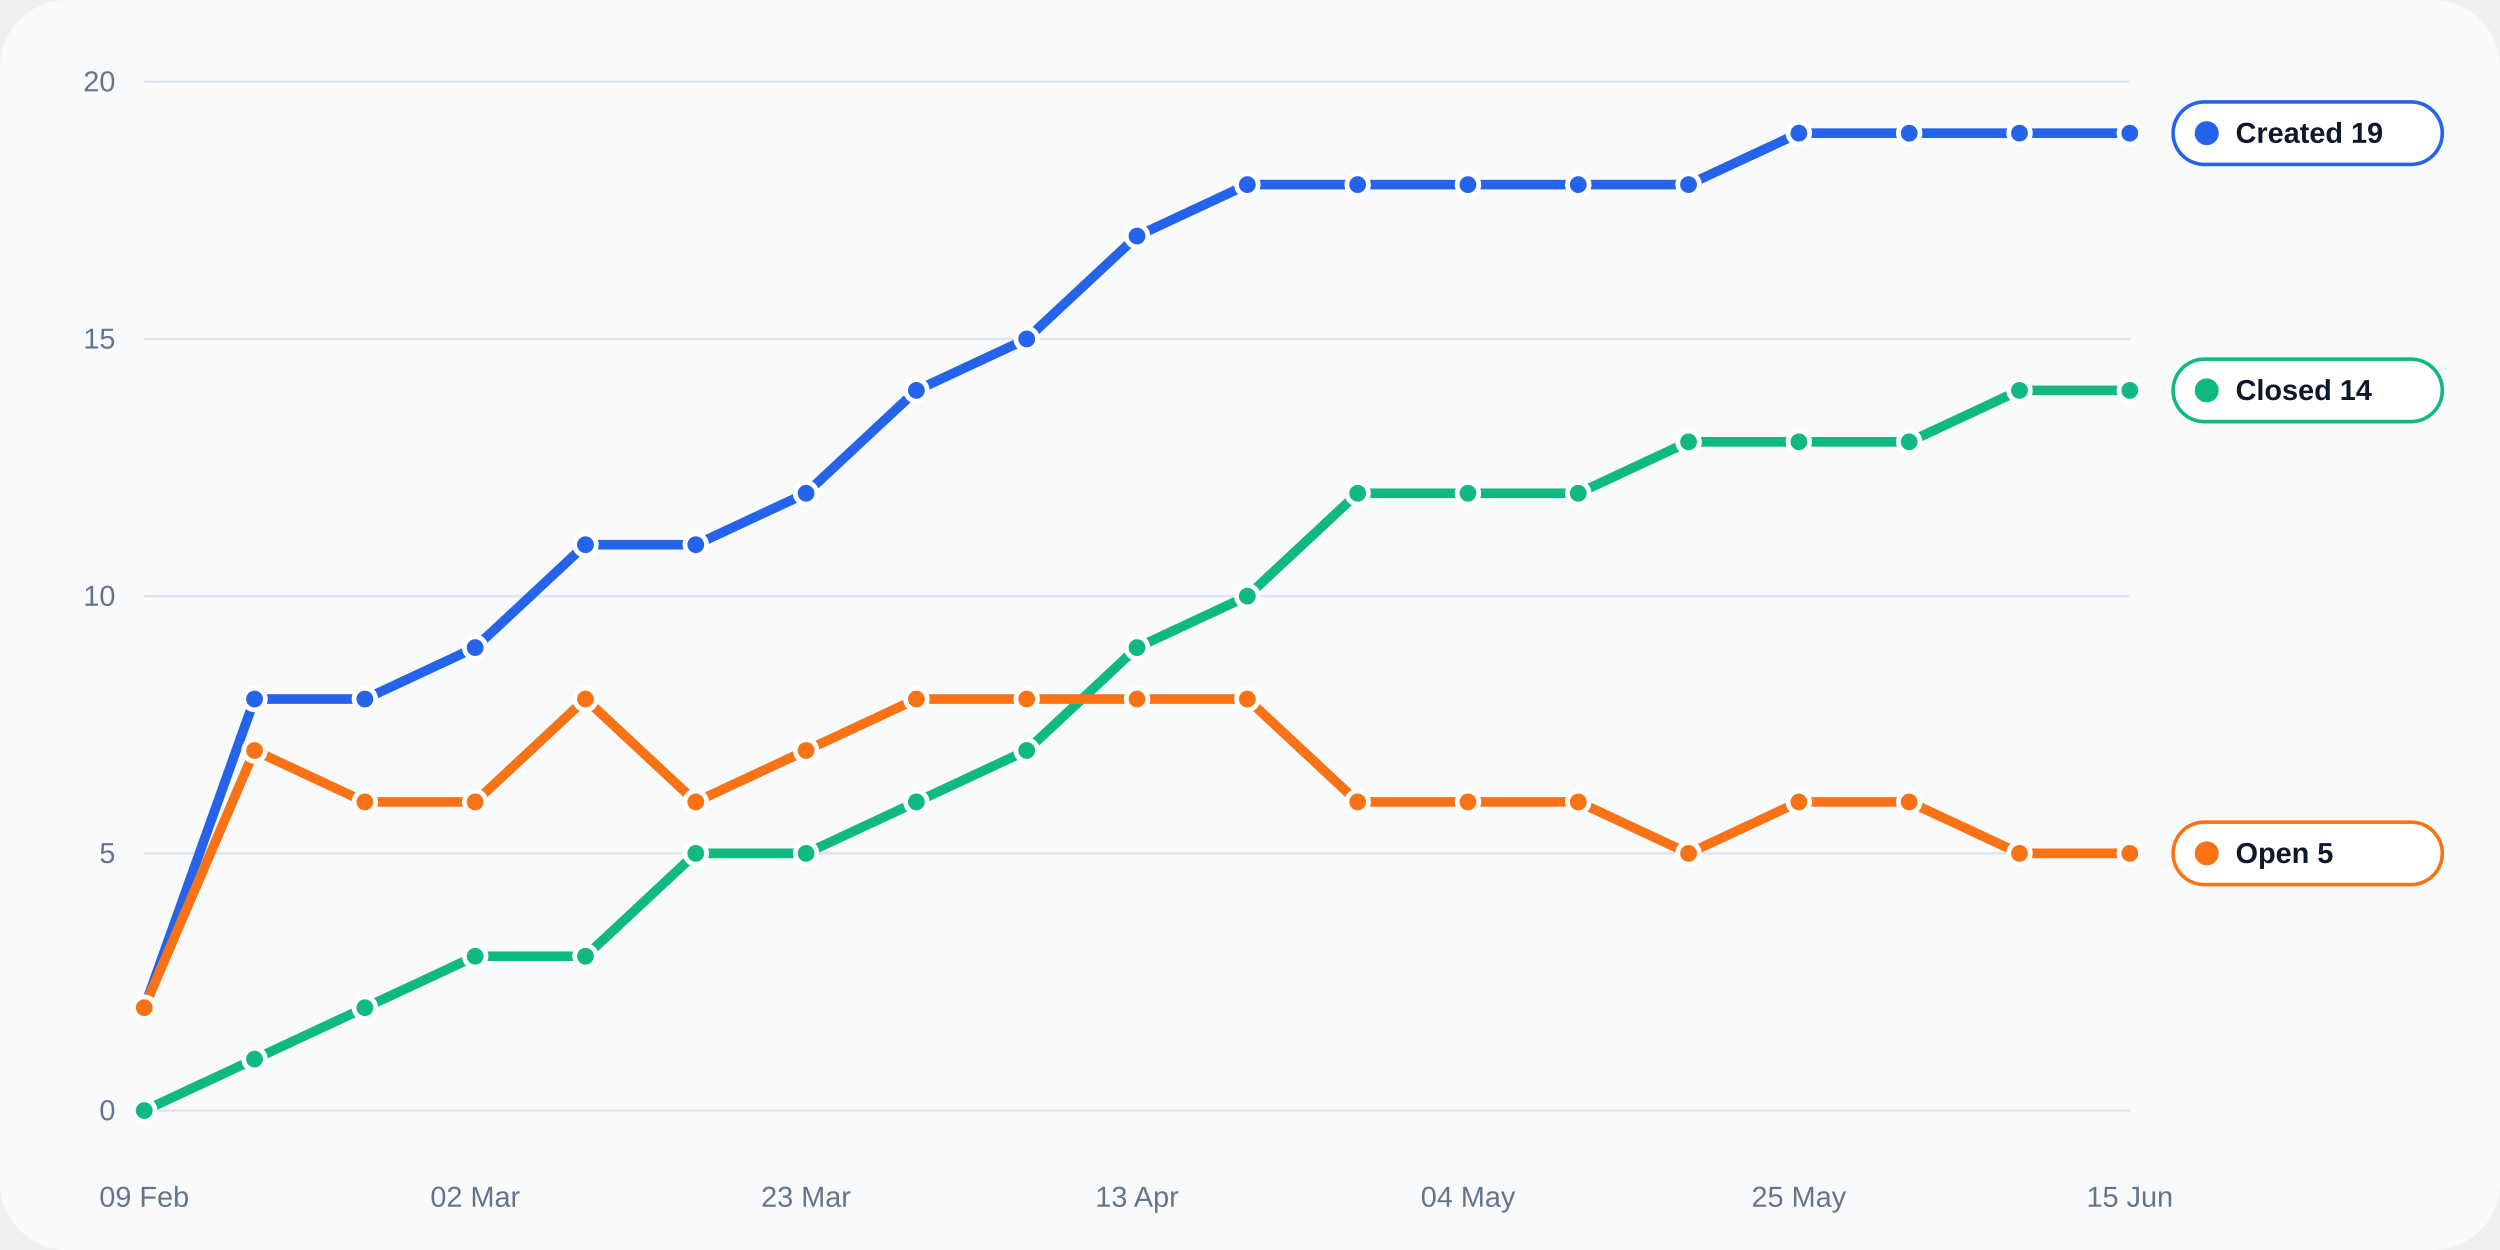
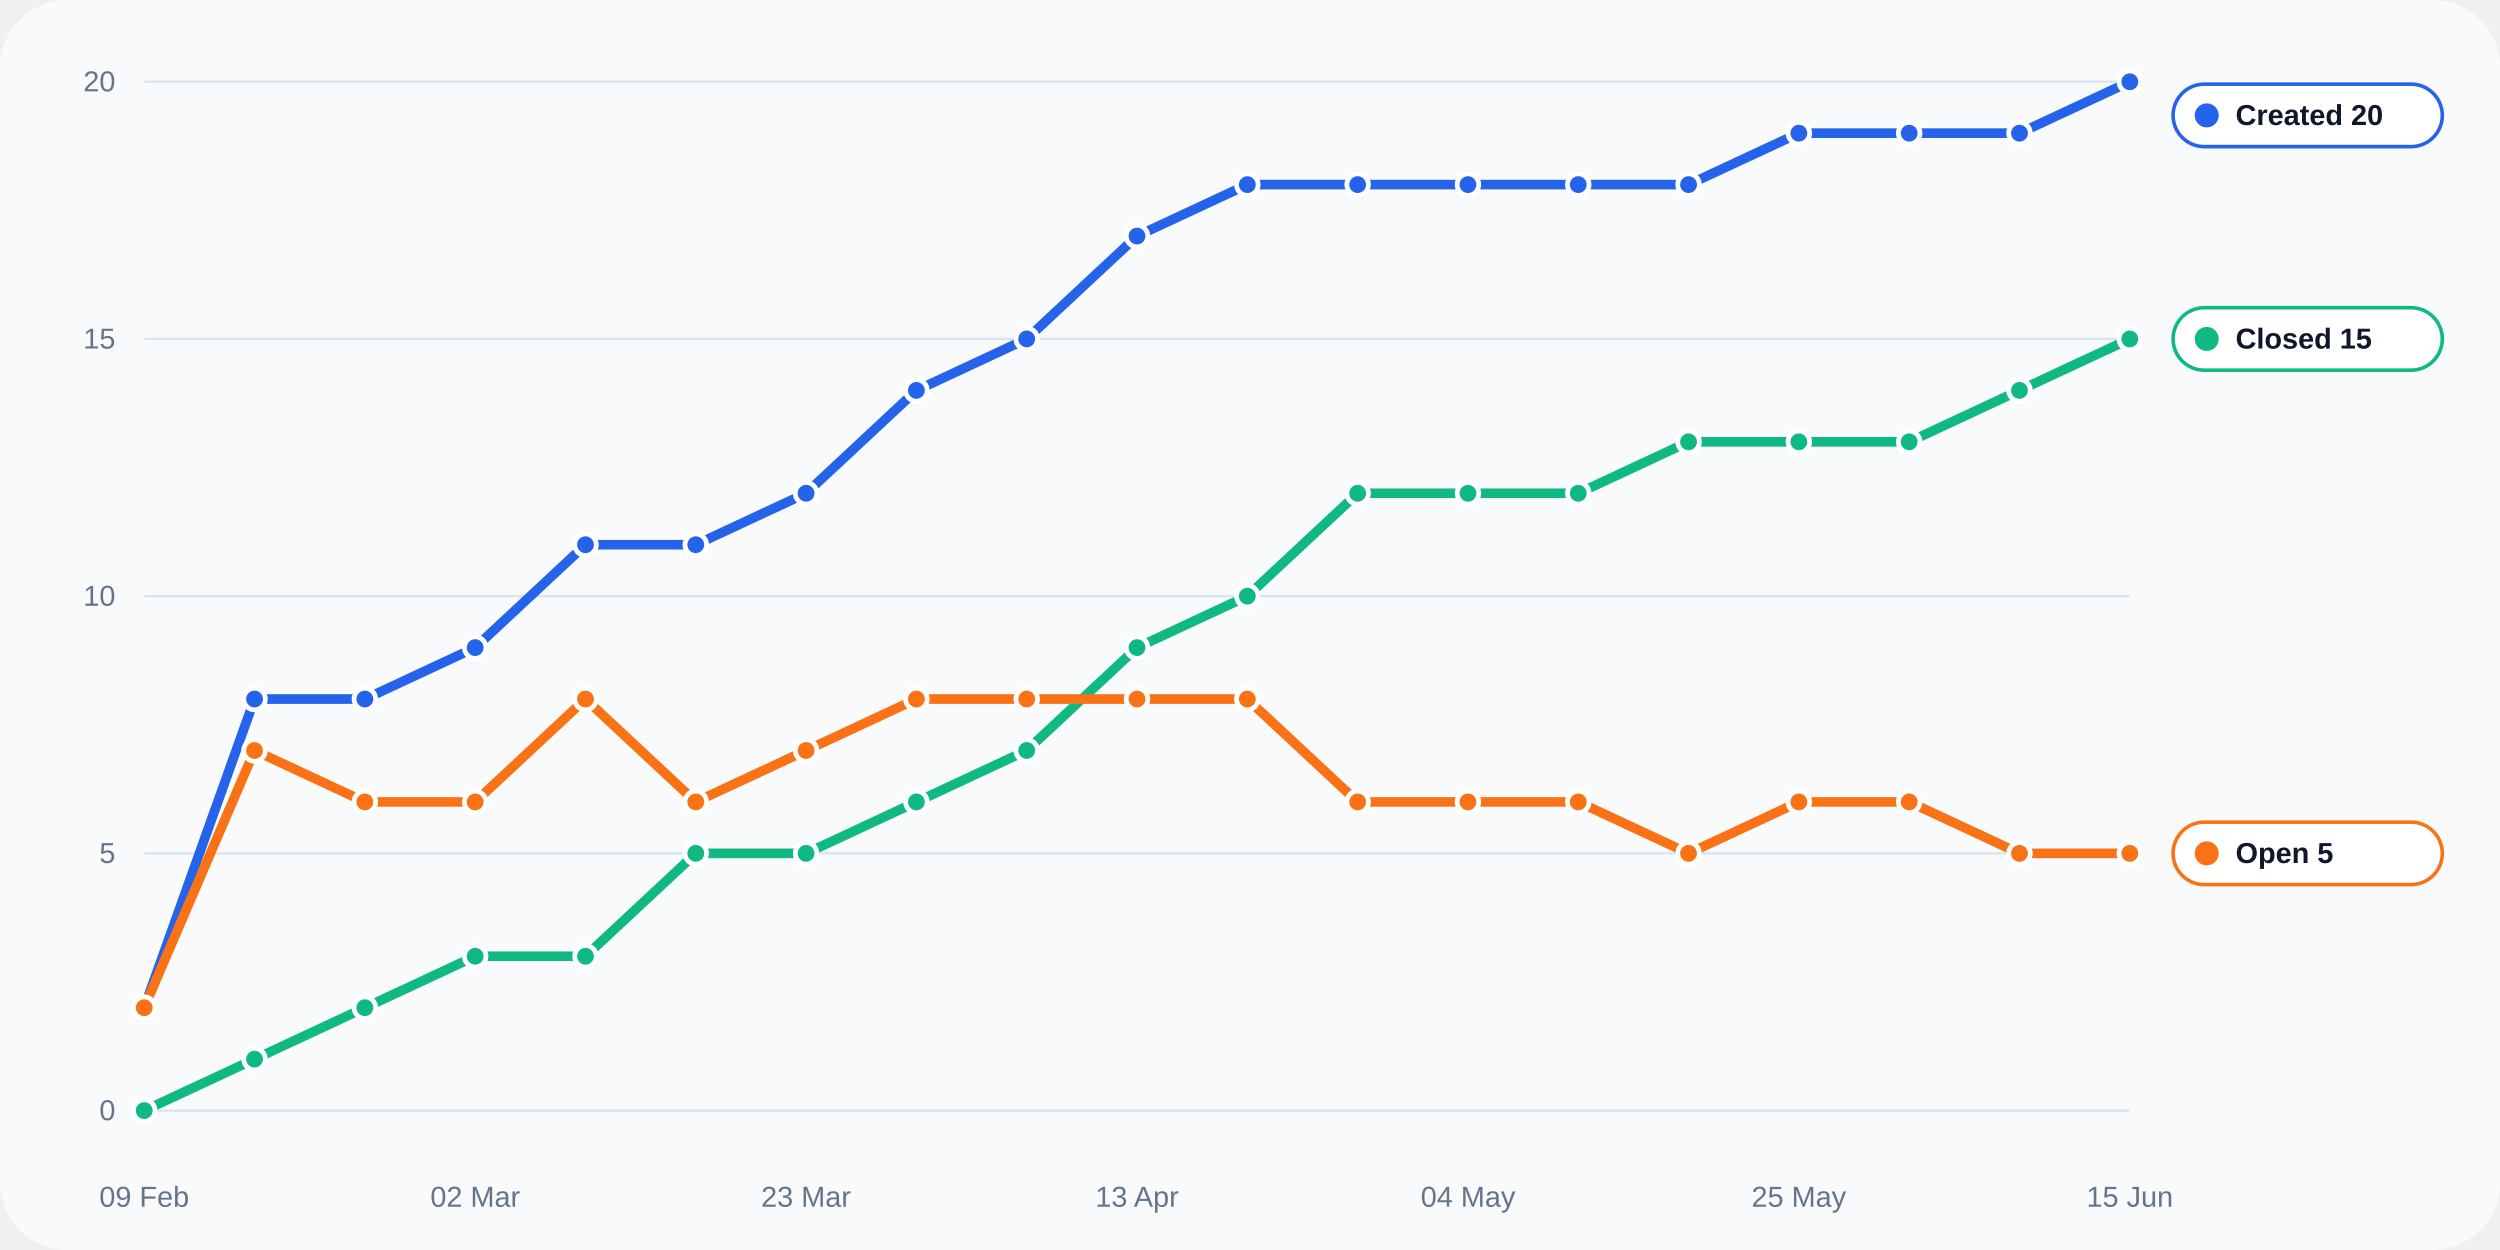
<svg xmlns="http://www.w3.org/2000/svg" width="1040" height="520" viewBox="0 0 1040 520" role="img">
  <rect width="100%" height="100%" rx="28" fill="#f8fafc" />
  <line x1="60" y1="462.0" x2="886" y2="462.0" stroke="#dbe4f0" stroke-width="1" />
  <text x="48" y="466.0" text-anchor="end" fill="#64748b" font-size="12" font-family="Arial, sans-serif">0</text>
  <line x1="60" y1="355.0" x2="886" y2="355.0" stroke="#dbe4f0" stroke-width="1" />
  <text x="48" y="359.0" text-anchor="end" fill="#64748b" font-size="12" font-family="Arial, sans-serif">5</text>
  <line x1="60" y1="248.0" x2="886" y2="248.0" stroke="#dbe4f0" stroke-width="1" />
  <text x="48" y="252.0" text-anchor="end" fill="#64748b" font-size="12" font-family="Arial, sans-serif">10</text>
  <line x1="60" y1="141.0" x2="886" y2="141.0" stroke="#dbe4f0" stroke-width="1" />
  <text x="48" y="145.0" text-anchor="end" fill="#64748b" font-size="12" font-family="Arial, sans-serif">15</text>
  <line x1="60" y1="34.0" x2="886" y2="34.0" stroke="#dbe4f0" stroke-width="1" />
  <text x="48" y="38.0" text-anchor="end" fill="#64748b" font-size="12" font-family="Arial, sans-serif">20</text>
  <text x="60.0" y="502" text-anchor="middle" fill="#64748b" font-size="12" font-family="Arial, sans-serif">09 Feb</text>
  <text x="197.7" y="502" text-anchor="middle" fill="#64748b" font-size="12" font-family="Arial, sans-serif">02 Mar</text>
  <text x="335.3" y="502" text-anchor="middle" fill="#64748b" font-size="12" font-family="Arial, sans-serif">23 Mar</text>
  <text x="473.0" y="502" text-anchor="middle" fill="#64748b" font-size="12" font-family="Arial, sans-serif">13 Apr</text>
  <text x="610.7" y="502" text-anchor="middle" fill="#64748b" font-size="12" font-family="Arial, sans-serif">04 May</text>
  <text x="748.3" y="502" text-anchor="middle" fill="#64748b" font-size="12" font-family="Arial, sans-serif">25 May</text>
  <text x="886.0" y="502" text-anchor="middle" fill="#64748b" font-size="12" font-family="Arial, sans-serif">15 Jun</text>
-   <polyline fill="none" stroke="#2563eb" stroke-width="4" stroke-linecap="round" stroke-linejoin="round" points="60.00,419.20 105.89,290.80 151.78,290.80 197.67,269.40 243.56,226.60 289.44,226.60 335.33,205.20 381.22,162.40 427.11,141.00 473.00,98.20 518.89,76.80 564.78,76.80 610.67,76.80 656.56,76.80 702.44,76.80 748.33,55.40 794.22,55.40 840.11,55.40 886.00,55.40" />
+   <polyline fill="none" stroke="#2563eb" stroke-width="4" stroke-linecap="round" stroke-linejoin="round" points="60.00,419.20 105.89,290.80 151.78,290.80 197.67,269.40 243.56,226.60 289.44,226.60 335.33,205.20 381.22,162.40 427.11,141.00 473.00,98.20 518.89,76.80 564.78,76.80 610.67,76.80 656.56,76.80 702.44,76.80 748.33,55.40 794.22,55.40 840.11,55.40 886.00,34.00" />
  <circle cx="60.00" cy="419.20" r="4.5" fill="#2563eb" stroke="#fff" stroke-width="2" />
  <circle cx="105.89" cy="290.80" r="4.5" fill="#2563eb" stroke="#fff" stroke-width="2" />
  <circle cx="151.78" cy="290.80" r="4.5" fill="#2563eb" stroke="#fff" stroke-width="2" />
  <circle cx="197.67" cy="269.40" r="4.5" fill="#2563eb" stroke="#fff" stroke-width="2" />
  <circle cx="243.56" cy="226.60" r="4.5" fill="#2563eb" stroke="#fff" stroke-width="2" />
  <circle cx="289.44" cy="226.60" r="4.5" fill="#2563eb" stroke="#fff" stroke-width="2" />
  <circle cx="335.33" cy="205.20" r="4.5" fill="#2563eb" stroke="#fff" stroke-width="2" />
  <circle cx="381.22" cy="162.40" r="4.5" fill="#2563eb" stroke="#fff" stroke-width="2" />
  <circle cx="427.11" cy="141.00" r="4.5" fill="#2563eb" stroke="#fff" stroke-width="2" />
  <circle cx="473.00" cy="98.20" r="4.5" fill="#2563eb" stroke="#fff" stroke-width="2" />
  <circle cx="518.89" cy="76.80" r="4.5" fill="#2563eb" stroke="#fff" stroke-width="2" />
  <circle cx="564.78" cy="76.80" r="4.5" fill="#2563eb" stroke="#fff" stroke-width="2" />
  <circle cx="610.67" cy="76.80" r="4.5" fill="#2563eb" stroke="#fff" stroke-width="2" />
  <circle cx="656.56" cy="76.80" r="4.5" fill="#2563eb" stroke="#fff" stroke-width="2" />
  <circle cx="702.44" cy="76.80" r="4.5" fill="#2563eb" stroke="#fff" stroke-width="2" />
  <circle cx="748.33" cy="55.40" r="4.5" fill="#2563eb" stroke="#fff" stroke-width="2" />
  <circle cx="794.22" cy="55.40" r="4.5" fill="#2563eb" stroke="#fff" stroke-width="2" />
  <circle cx="840.11" cy="55.40" r="4.5" fill="#2563eb" stroke="#fff" stroke-width="2" />
-   <circle cx="886.00" cy="55.40" r="4.5" fill="#2563eb" stroke="#fff" stroke-width="2" />
-   <polyline fill="none" stroke="#10b981" stroke-width="4" stroke-linecap="round" stroke-linejoin="round" points="60.00,462.00 105.89,440.60 151.78,419.20 197.67,397.80 243.56,397.80 289.44,355.00 335.33,355.00 381.22,333.60 427.11,312.20 473.00,269.40 518.89,248.00 564.78,205.20 610.67,205.20 656.56,205.20 702.44,183.80 748.33,183.80 794.22,183.80 840.11,162.40 886.00,162.40" />
+   <circle cx="886.00" cy="34.00" r="4.5" fill="#2563eb" stroke="#fff" stroke-width="2" />
+   <polyline fill="none" stroke="#10b981" stroke-width="4" stroke-linecap="round" stroke-linejoin="round" points="60.00,462.00 105.89,440.60 151.78,419.20 197.67,397.80 243.56,397.80 289.44,355.00 335.33,355.00 381.22,333.60 427.11,312.20 473.00,269.40 518.89,248.00 564.78,205.20 610.67,205.20 656.56,205.20 702.44,183.80 748.33,183.80 794.22,183.80 840.11,162.40 886.00,141.00" />
  <circle cx="60.00" cy="462.00" r="4.5" fill="#10b981" stroke="#fff" stroke-width="2" />
  <circle cx="105.89" cy="440.60" r="4.5" fill="#10b981" stroke="#fff" stroke-width="2" />
  <circle cx="151.78" cy="419.20" r="4.5" fill="#10b981" stroke="#fff" stroke-width="2" />
  <circle cx="197.67" cy="397.80" r="4.5" fill="#10b981" stroke="#fff" stroke-width="2" />
  <circle cx="243.56" cy="397.80" r="4.5" fill="#10b981" stroke="#fff" stroke-width="2" />
  <circle cx="289.44" cy="355.00" r="4.5" fill="#10b981" stroke="#fff" stroke-width="2" />
  <circle cx="335.33" cy="355.00" r="4.5" fill="#10b981" stroke="#fff" stroke-width="2" />
  <circle cx="381.22" cy="333.60" r="4.5" fill="#10b981" stroke="#fff" stroke-width="2" />
  <circle cx="427.11" cy="312.20" r="4.5" fill="#10b981" stroke="#fff" stroke-width="2" />
  <circle cx="473.00" cy="269.40" r="4.5" fill="#10b981" stroke="#fff" stroke-width="2" />
  <circle cx="518.89" cy="248.00" r="4.5" fill="#10b981" stroke="#fff" stroke-width="2" />
  <circle cx="564.78" cy="205.20" r="4.5" fill="#10b981" stroke="#fff" stroke-width="2" />
  <circle cx="610.67" cy="205.20" r="4.5" fill="#10b981" stroke="#fff" stroke-width="2" />
  <circle cx="656.56" cy="205.20" r="4.5" fill="#10b981" stroke="#fff" stroke-width="2" />
  <circle cx="702.44" cy="183.80" r="4.5" fill="#10b981" stroke="#fff" stroke-width="2" />
  <circle cx="748.33" cy="183.80" r="4.5" fill="#10b981" stroke="#fff" stroke-width="2" />
  <circle cx="794.22" cy="183.80" r="4.5" fill="#10b981" stroke="#fff" stroke-width="2" />
  <circle cx="840.11" cy="162.40" r="4.5" fill="#10b981" stroke="#fff" stroke-width="2" />
-   <circle cx="886.00" cy="162.40" r="4.5" fill="#10b981" stroke="#fff" stroke-width="2" />
+   <circle cx="886.00" cy="141.00" r="4.5" fill="#10b981" stroke="#fff" stroke-width="2" />
  <polyline fill="none" stroke="#f97316" stroke-width="4" stroke-linecap="round" stroke-linejoin="round" points="60.00,419.20 105.89,312.20 151.78,333.60 197.67,333.60 243.56,290.80 289.44,333.60 335.33,312.20 381.22,290.80 427.11,290.80 473.00,290.80 518.89,290.80 564.78,333.60 610.67,333.60 656.56,333.60 702.44,355.00 748.33,333.60 794.22,333.60 840.11,355.00 886.00,355.00" />
  <circle cx="60.00" cy="419.20" r="4.5" fill="#f97316" stroke="#fff" stroke-width="2" />
  <circle cx="105.89" cy="312.20" r="4.5" fill="#f97316" stroke="#fff" stroke-width="2" />
  <circle cx="151.78" cy="333.60" r="4.5" fill="#f97316" stroke="#fff" stroke-width="2" />
  <circle cx="197.67" cy="333.60" r="4.5" fill="#f97316" stroke="#fff" stroke-width="2" />
  <circle cx="243.56" cy="290.80" r="4.5" fill="#f97316" stroke="#fff" stroke-width="2" />
  <circle cx="289.44" cy="333.60" r="4.5" fill="#f97316" stroke="#fff" stroke-width="2" />
  <circle cx="335.33" cy="312.20" r="4.5" fill="#f97316" stroke="#fff" stroke-width="2" />
  <circle cx="381.22" cy="290.80" r="4.5" fill="#f97316" stroke="#fff" stroke-width="2" />
  <circle cx="427.11" cy="290.80" r="4.5" fill="#f97316" stroke="#fff" stroke-width="2" />
  <circle cx="473.00" cy="290.80" r="4.5" fill="#f97316" stroke="#fff" stroke-width="2" />
  <circle cx="518.89" cy="290.80" r="4.5" fill="#f97316" stroke="#fff" stroke-width="2" />
  <circle cx="564.78" cy="333.60" r="4.5" fill="#f97316" stroke="#fff" stroke-width="2" />
  <circle cx="610.67" cy="333.60" r="4.5" fill="#f97316" stroke="#fff" stroke-width="2" />
  <circle cx="656.56" cy="333.60" r="4.5" fill="#f97316" stroke="#fff" stroke-width="2" />
  <circle cx="702.44" cy="355.00" r="4.5" fill="#f97316" stroke="#fff" stroke-width="2" />
  <circle cx="748.33" cy="333.60" r="4.5" fill="#f97316" stroke="#fff" stroke-width="2" />
  <circle cx="794.22" cy="333.60" r="4.5" fill="#f97316" stroke="#fff" stroke-width="2" />
  <circle cx="840.11" cy="355.00" r="4.5" fill="#f97316" stroke="#fff" stroke-width="2" />
  <circle cx="886.00" cy="355.00" r="4.5" fill="#f97316" stroke="#fff" stroke-width="2" />
-   <rect x="904" y="42.4" width="112" height="26" rx="13" fill="#ffffff" stroke="#2563eb" stroke-width="1.5" />
-   <circle cx="918" cy="55.4" r="5" fill="#2563eb" />
-   <text x="930" y="59.4" fill="#0f172a" font-size="12" font-family="Arial, sans-serif" font-weight="700">Created 19</text>
-   <rect x="904" y="149.4" width="112" height="26" rx="13" fill="#ffffff" stroke="#10b981" stroke-width="1.5" />
-   <circle cx="918" cy="162.4" r="5" fill="#10b981" />
-   <text x="930" y="166.4" fill="#0f172a" font-size="12" font-family="Arial, sans-serif" font-weight="700">Closed 14</text>
+   <rect x="904" y="35.0" width="112" height="26" rx="13" fill="#ffffff" stroke="#2563eb" stroke-width="1.5" />
+   <circle cx="918" cy="48.0" r="5" fill="#2563eb" />
+   <text x="930" y="52.0" fill="#0f172a" font-size="12" font-family="Arial, sans-serif" font-weight="700">Created 20</text>
+   <rect x="904" y="128.0" width="112" height="26" rx="13" fill="#ffffff" stroke="#10b981" stroke-width="1.5" />
+   <circle cx="918" cy="141.0" r="5" fill="#10b981" />
+   <text x="930" y="145.0" fill="#0f172a" font-size="12" font-family="Arial, sans-serif" font-weight="700">Closed 15</text>
  <rect x="904" y="342.0" width="112" height="26" rx="13" fill="#ffffff" stroke="#f97316" stroke-width="1.5" />
  <circle cx="918" cy="355.0" r="5" fill="#f97316" />
  <text x="930" y="359.0" fill="#0f172a" font-size="12" font-family="Arial, sans-serif" font-weight="700">Open 5</text>
</svg>
